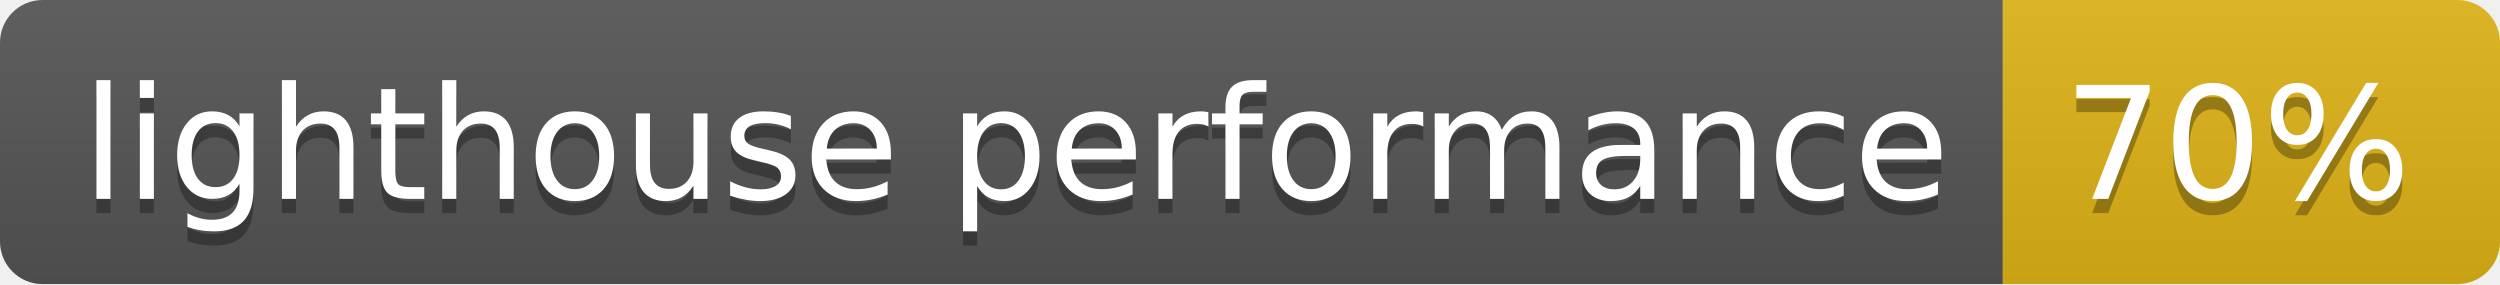
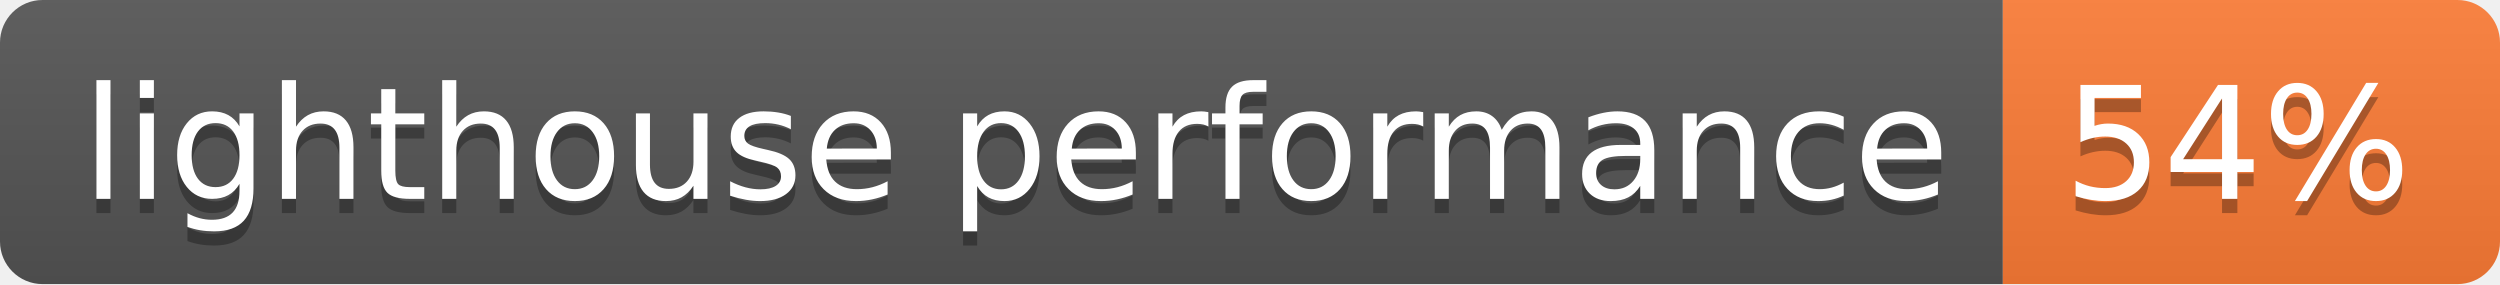
- <svg xmlns="http://www.w3.org/2000/svg" width="176" height="20" role="img" aria-label="lighthouse performance: 70%">
+ <svg xmlns="http://www.w3.org/2000/svg" width="176" height="20" role="img" aria-label="lighthouse performance: 54%">
  <linearGradient id="s" x2="0" y2="100%">
    <stop offset="0" stop-color="#bbb" stop-opacity=".1" />
    <stop offset="1" stop-opacity=".1" />
  </linearGradient>
  <clipPath id="r">
    <rect width="176" height="20" rx="3" fill="#fff" />
  </clipPath>
  <g clip-path="url(#r)">
    <rect width="141" height="20" fill="#555" />
-     <rect x="141" width="35" height="20" fill="#dfb317" />
+     <rect x="141" width="35" height="20" fill="#fe7d37" />
    <rect width="176" height="20" fill="url(#s)" />
  </g>
  <g fill="#fff" text-anchor="middle" font-family="Verdana,Geneva,DejaVu Sans,sans-serif" text-rendering="geometricPrecision" font-size="110">
    <text aria-hidden="true" x="715" y="150" fill="#010101" fill-opacity=".3" transform="scale(.1)" textLength="1310">lighthouse performance</text>
    <text x="715" y="140" transform="scale(.1)" fill="#fff" textLength="1310">lighthouse performance</text>
-     <text aria-hidden="true" x="1575" y="150" fill="#010101" fill-opacity=".3" transform="scale(.1)" textLength="250">70%</text>
-     <text x="1575" y="140" transform="scale(.1)" fill="#fff" textLength="250">70%</text>
+     <text aria-hidden="true" x="1575" y="150" fill="#010101" fill-opacity=".3" transform="scale(.1)" textLength="250">54%</text>
+     <text x="1575" y="140" transform="scale(.1)" fill="#fff" textLength="250">54%</text>
  </g>
</svg>
